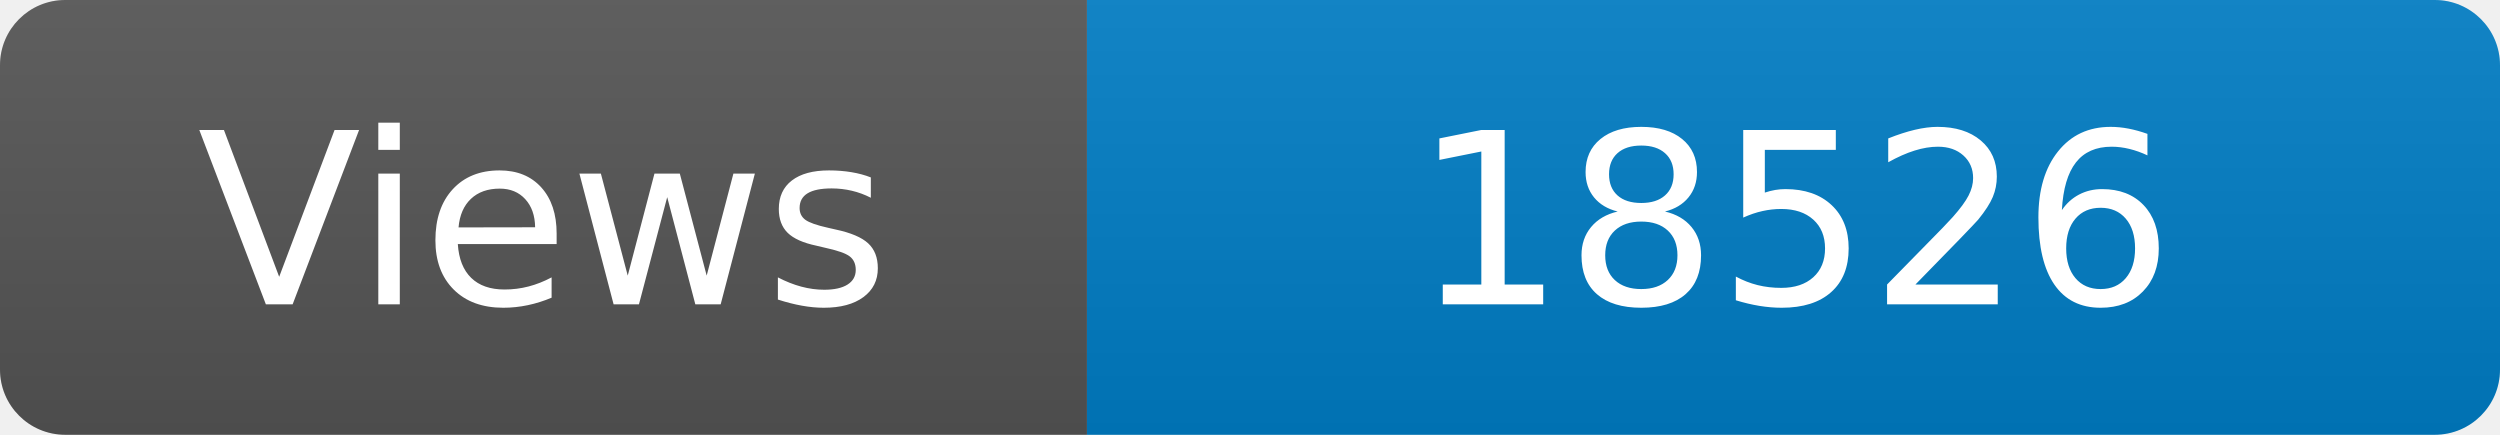
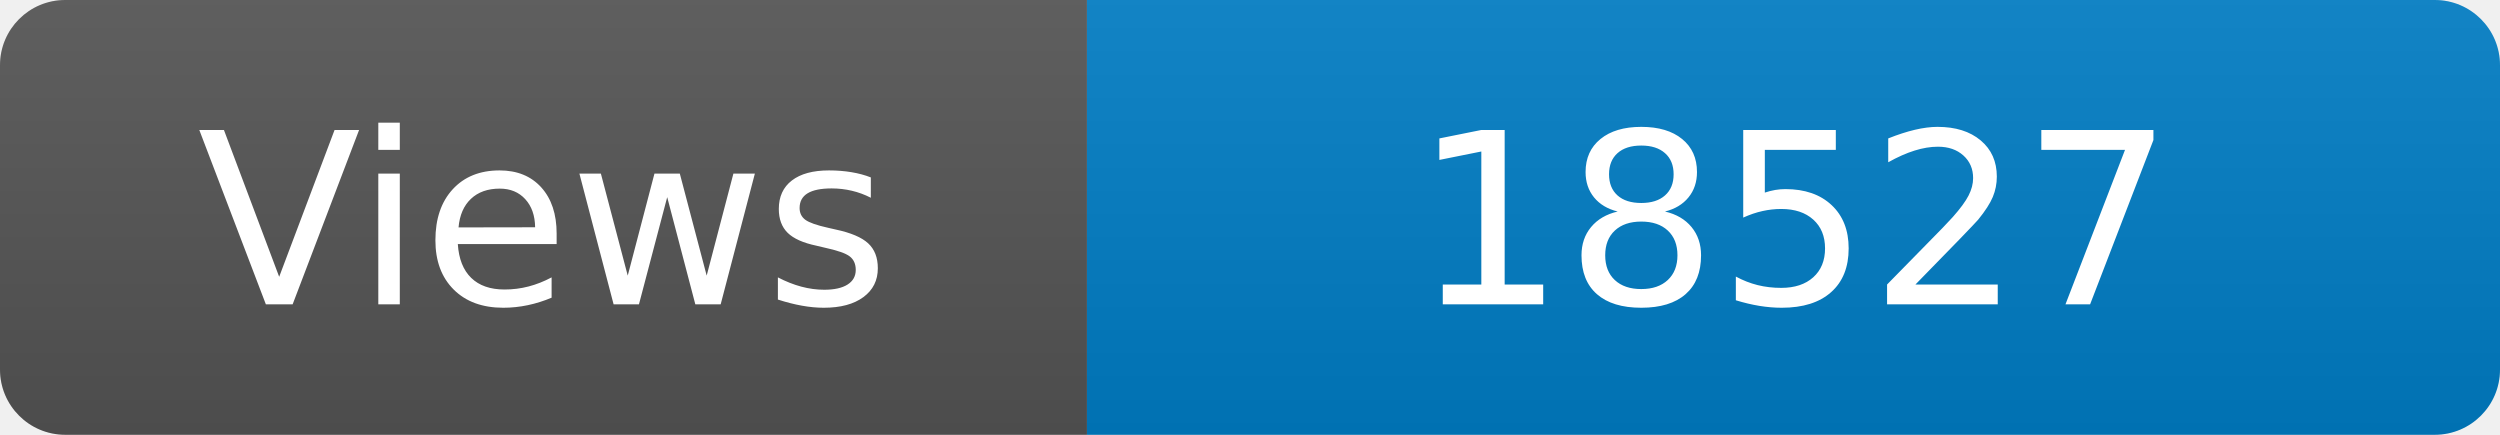
<svg xmlns="http://www.w3.org/2000/svg" width="115" height="20" role="img" aria-label="Maintained?: yes">
  <linearGradient id="s" x2="0" y2="100%">
    <stop offset="0" stop-color="#bbb" stop-opacity=".1" />
    <stop offset="1" stop-opacity=".1" />
  </linearGradient>
  <clipPath id="r">
    <rect width="115" height="20" rx="3" fill="#fff" />
  </clipPath>
  <g clip-path="url(#r)">
    <rect width="50" height="20" fill="#555" />
    <rect x="50" width="160" height="20" fill="#007ec6" />
    <rect width="115" height="20" fill="url(#s)" />
  </g>
  <g fill="#fff" text-anchor="middle" font-family="Verdana,Geneva,DejaVu Sans,sans-serif" font-size="110">
    <text x="250" y="140" transform="scale(.1)" fill="#fff">Views</text>
-     <text x="825" y="140" transform="scale(.1)" fill="#fff">18526</text>
+     <text x="825" y="140" transform="scale(.1)" fill="#fff">18527</text>
  </g>
</svg>
